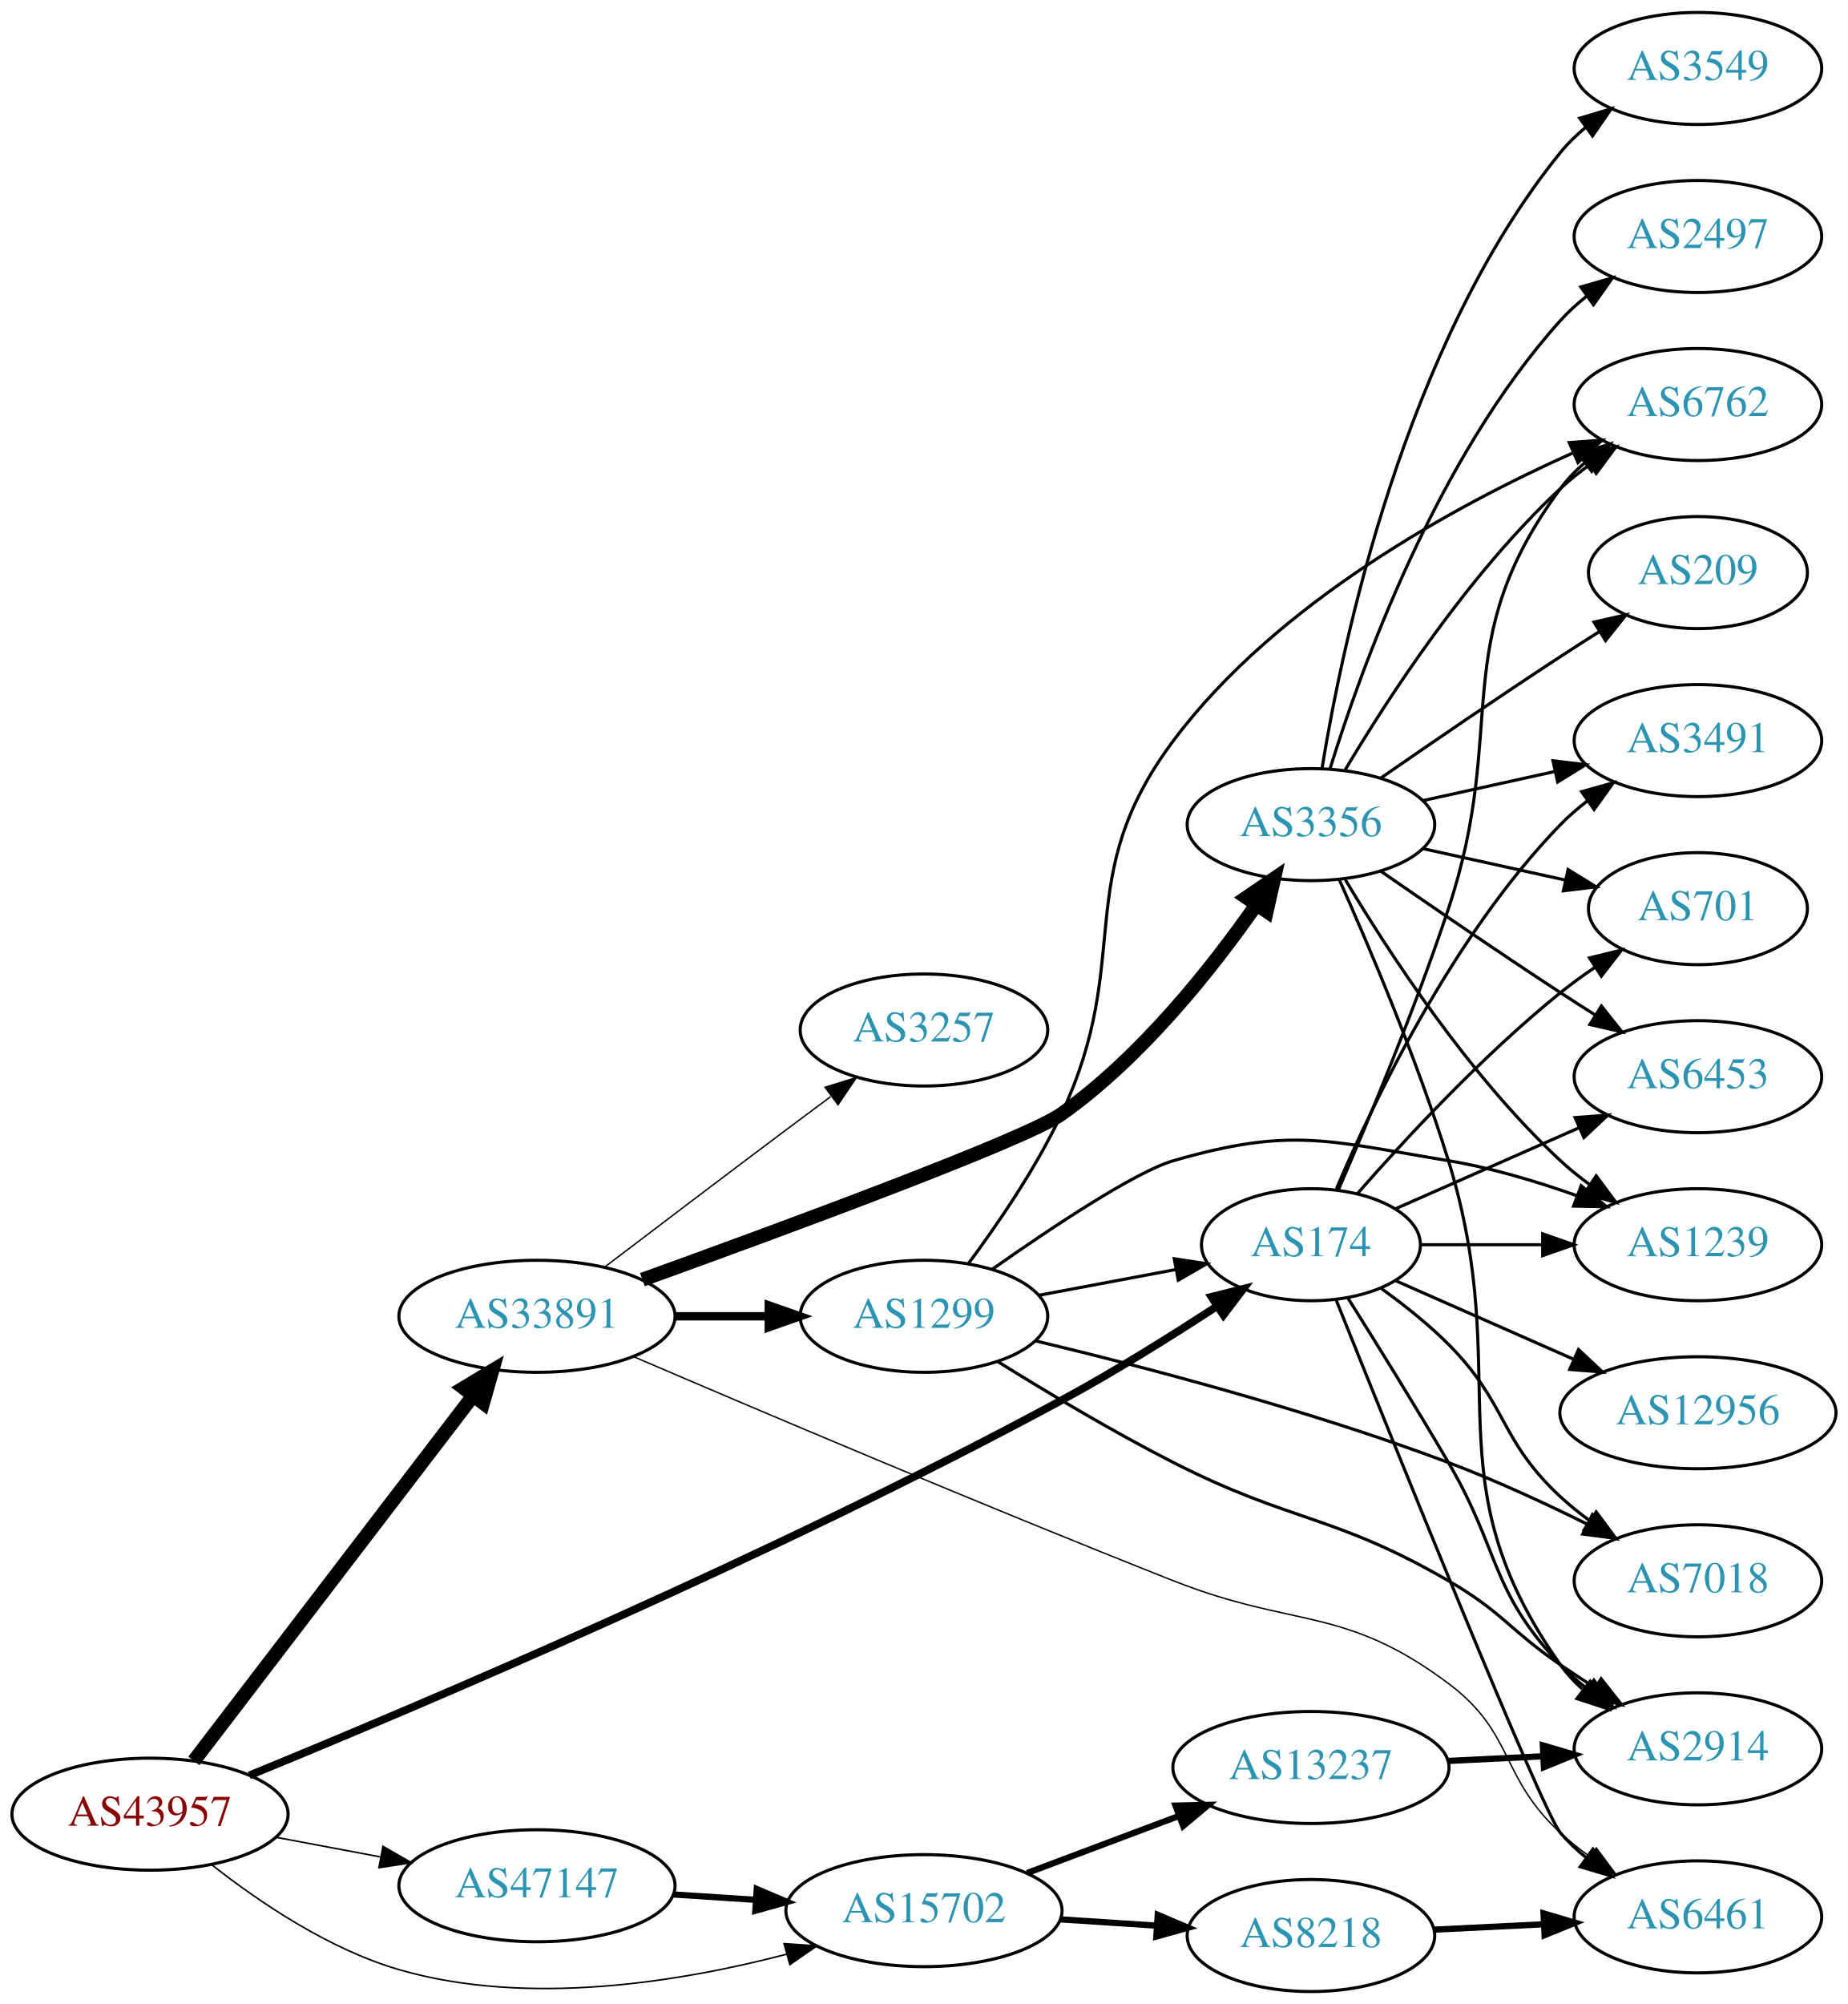
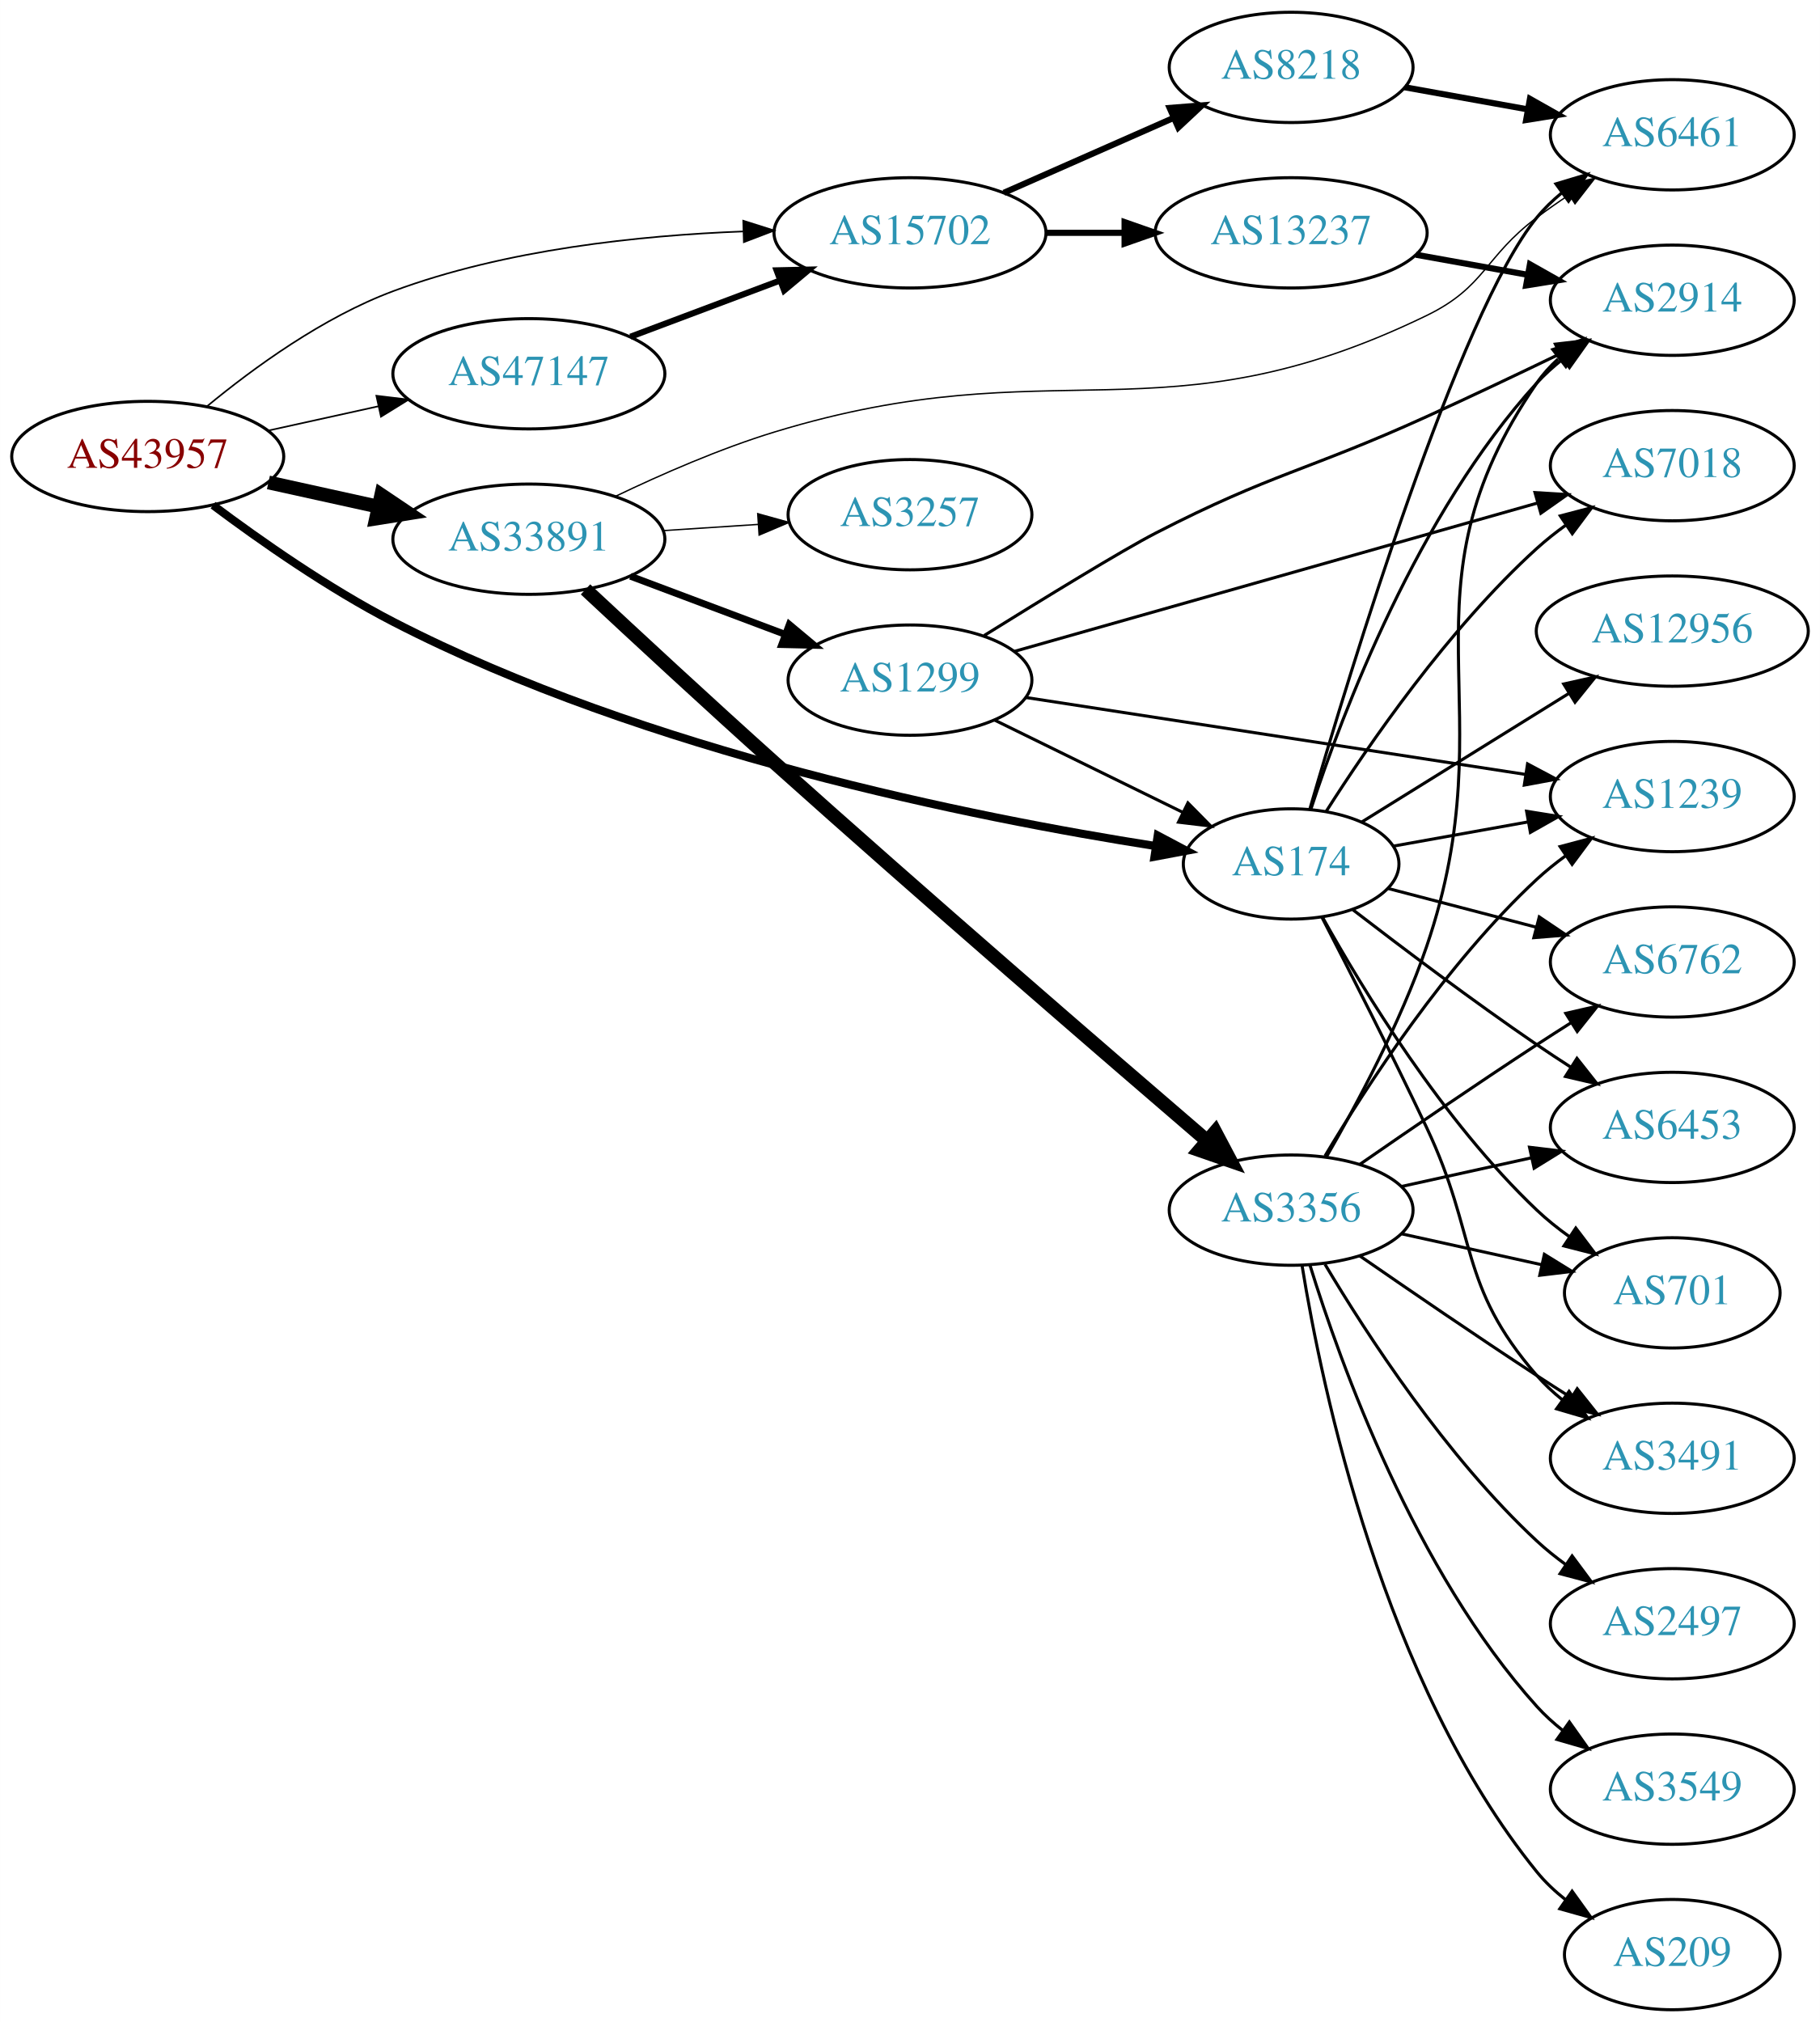
- <svg xmlns="http://www.w3.org/2000/svg" xmlns:xlink="http://www.w3.org/1999/xlink" width="594pt" height="644pt" viewBox="0.00 0.00 593.96 644.00">
-   <g id="graph0" class="graph" transform="scale(1 1) rotate(0) translate(4 640)">
-     <polygon fill="white" stroke="none" points="-4,4 -4,-640 589.961,-640 589.961,4 -4,4" />
+ <svg xmlns="http://www.w3.org/2000/svg" xmlns:xlink="http://www.w3.org/1999/xlink" width="594pt" height="660pt" viewBox="0.00 0.00 593.96 660.00">
+   <g id="graph0" class="graph" transform="scale(1 1) rotate(0) translate(4 656)">
+     <polygon fill="white" stroke="none" points="-4,4 -4,-656 589.961,-656 589.961,4 -4,4" />
    <g id="node1" class="node">
      <g id="a_node1">
        <a xlink:href="/asn/43957" xlink:title="AS43957 ~ WNT Telecommunication GmbH [AT]">
-           <ellipse fill="#ffffff" stroke="black" cx="44.196" cy="-57" rx="44.393" ry="18" />
-           <text text-anchor="middle" x="44.196" y="-53.3" font-family="Times,serif" font-size="14.00" fill="#880000">AS43957</text>
+           <ellipse fill="#ffffff" stroke="black" cx="44.196" cy="-507" rx="44.393" ry="18" />
+           <text text-anchor="middle" x="44.196" y="-503.3" font-family="Times,serif" font-size="14.00" fill="#880000">AS43957</text>
        </a>
      </g>
    </g>
    <g id="node2" class="node">
      <g id="a_node2">
        <a xlink:href="/asn/174" xlink:title="AS174 ~ Cogent Communications [US]">
-           <ellipse fill="#ffffff" stroke="black" cx="417.373" cy="-240" rx="35.194" ry="18" />
-           <text text-anchor="middle" x="417.373" y="-236.3" font-family="Times,serif" font-size="14.00" fill="#2c94b3">AS174</text>
+           <ellipse fill="#ffffff" stroke="black" cx="417.373" cy="-374" rx="35.194" ry="18" />
+           <text text-anchor="middle" x="417.373" y="-370.3" font-family="Times,serif" font-size="14.00" fill="#2c94b3">AS174</text>
        </a>
      </g>
    </g>
    <g id="edge1" class="edge">
-       <path fill="none" stroke="black" stroke-width="2.5" d="M76.121,-69.455C130.154,-91.573 244.795,-140.096 337.176,-190 354.118,-199.152 372.333,-210.536 387.017,-220.129" />
-       <polygon fill="black" stroke="black" stroke-width="2.5" points="385.387,-223.247 395.661,-225.834 389.243,-217.404 385.387,-223.247" />
+       <path fill="none" stroke="black" stroke-width="2.647" d="M65.504,-491.102C81.011,-479.482 103.244,-463.911 124.392,-453 206.719,-410.524 314.231,-389.075 373.125,-379.843" />
+       <polygon fill="black" stroke="black" stroke-width="2.647" points="373.833,-383.276 383.192,-378.311 372.779,-376.356 373.833,-383.276" />
    </g>
    <g id="node3" class="node">
      <g id="a_node3">
        <a xlink:href="/asn/15702" xlink:title="AS15702 ~ Onstage Online GmbH [AT]">
-           <ellipse fill="#ffffff" stroke="black" cx="292.98" cy="-26" rx="44.393" ry="18" />
-           <text text-anchor="middle" x="292.98" y="-22.3" font-family="Times,serif" font-size="14.00" fill="#2c94b3">AS15702</text>
+           <ellipse fill="#ffffff" stroke="black" cx="292.98" cy="-580" rx="44.393" ry="18" />
+           <text text-anchor="middle" x="292.98" y="-576.3" font-family="Times,serif" font-size="14.00" fill="#2c94b3">AS15702</text>
        </a>
      </g>
    </g>
    <g id="edge2" class="edge">
-       <path fill="none" stroke="black" stroke-width="0.5" d="M64.178,-40.646C79.344,-28.722 101.743,-13.551 124.392,-7 165.61,4.923 214.551,-3.029 248.869,-12.009" />
-       <polygon fill="black" stroke="black" stroke-width="0.5" points="248.012,-15.404 258.582,-14.681 249.869,-8.654 248.012,-15.404" />
+       <path fill="none" stroke="black" stroke-width="0.529" d="M63.57,-523.4C78.751,-535.941 101.46,-552.482 124.392,-561 160.959,-574.583 204.852,-579.175 238.543,-580.454" />
+       <polygon fill="black" stroke="black" stroke-width="0.529" points="238.553,-583.956 248.652,-580.752 238.759,-576.959 238.553,-583.956" />
    </g>
    <g id="node4" class="node">
      <g id="a_node4">
        <a xlink:href="/asn/33891" xlink:title="AS33891 ~ CORE-BACKBONE GMBH GLOBAL NETWORK [DE]">
-           <ellipse fill="#ffffff" stroke="black" cx="168.588" cy="-217" rx="44.393" ry="18" />
-           <text text-anchor="middle" x="168.588" y="-213.3" font-family="Times,serif" font-size="14.00" fill="#2c94b3">AS33891</text>
+           <ellipse fill="#ffffff" stroke="black" cx="168.588" cy="-480" rx="44.393" ry="18" />
+           <text text-anchor="middle" x="168.588" y="-476.3" font-family="Times,serif" font-size="14.00" fill="#2c94b3">AS33891</text>
        </a>
      </g>
    </g>
    <g id="edge3" class="edge">
-       <path fill="none" stroke="black" stroke-width="4.5" d="M58.294,-74.123C79.806,-102.244 122.737,-158.367 147.916,-191.283" />
-       <polygon fill="black" stroke="black" stroke-width="4.5" points="145.01,-193.965 154.213,-199.515 151.265,-189.18 145.01,-193.965" />
+       <path fill="none" stroke="black" stroke-width="4.5" d="M83.586,-498.531C94.978,-496.018 107.6,-493.233 119.525,-490.603" />
+       <polygon fill="black" stroke="black" stroke-width="4.5" points="120.418,-494.438 129.335,-488.439 118.721,-486.748 120.418,-494.438" />
    </g>
    <g id="node5" class="node">
      <g id="a_node5">
        <a xlink:href="/asn/47147" xlink:title="AS47147 ~ ANEXIA Internetdienstleistungs GmbH [AT]">
-           <ellipse fill="#ffffff" stroke="black" cx="168.588" cy="-34" rx="44.393" ry="18" />
-           <text text-anchor="middle" x="168.588" y="-30.3" font-family="Times,serif" font-size="14.00" fill="#2c94b3">AS47147</text>
+           <ellipse fill="#ffffff" stroke="black" cx="168.588" cy="-534" rx="44.393" ry="18" />
+           <text text-anchor="middle" x="168.588" y="-530.3" font-family="Times,serif" font-size="14.00" fill="#2c94b3">AS47147</text>
        </a>
      </g>
    </g>
    <g id="edge4" class="edge">
-       <path fill="none" stroke="black" stroke-width="0.5" d="M84.595,-49.596C95.296,-47.585 107.019,-45.382 118.196,-43.282" />
-       <polygon fill="black" stroke="black" stroke-width="0.5" points="119.081,-46.677 128.263,-41.39 117.788,-39.797 119.081,-46.677" />
+       <path fill="none" stroke="black" stroke-width="0.529" d="M83.586,-515.469C94.978,-517.982 107.6,-520.767 119.525,-523.397" />
+       <polygon fill="black" stroke="black" stroke-width="0.529" points="118.815,-526.825 129.335,-525.561 120.323,-519.989 118.815,-526.825" />
    </g>
    <g id="node6" class="node">
      <g id="a_node6">
-         <a xlink:href="/asn/6762" xlink:title="AS6762 ~ TELECOM ITALIA SPARKLE S.p.A. [IT]">
-           <ellipse fill="#ffffff" stroke="black" cx="541.765" cy="-510" rx="39.794" ry="18" />
-           <text text-anchor="middle" x="541.765" y="-506.3" font-family="Times,serif" font-size="14.00" fill="#2c94b3">AS6762</text>
+         <a xlink:href="/asn/7018" xlink:title="AS7018 ~ AT&amp;T Services, Inc. [US]">
+           <ellipse fill="#ffffff" stroke="black" cx="541.765" cy="-504" rx="39.794" ry="18" />
+           <text text-anchor="middle" x="541.765" y="-500.3" font-family="Times,serif" font-size="14.00" fill="#2c94b3">AS7018</text>
        </a>
      </g>
    </g>
    <g id="edge5" class="edge">
-       <path fill="none" stroke="black" d="M426.223,-257.72C435.435,-278.918 450.816,-315.61 461.569,-348 481.134,-406.934 460.665,-433.059 497.569,-483 499.802,-486.023 502.485,-488.786 505.406,-491.293" />
-       <polygon fill="black" stroke="black" points="503.432,-494.186 513.549,-497.331 507.601,-488.563 503.432,-494.186" />
+       <path fill="none" stroke="black" d="M428.836,-391.19C442.664,-412.956 468.672,-450.774 497.569,-477 500.505,-479.665 503.739,-482.225 507.075,-484.635" />
+       <polygon fill="black" stroke="black" points="505.219,-487.605 515.468,-490.29 509.13,-481.8 505.219,-487.605" />
    </g>
    <g id="node7" class="node">
      <g id="a_node7">
-         <a xlink:href="/asn/7018" xlink:title="AS7018 ~ AT&amp;T Services, Inc. [US]">
-           <ellipse fill="#ffffff" stroke="black" cx="541.765" cy="-132" rx="39.794" ry="18" />
-           <text text-anchor="middle" x="541.765" y="-128.3" font-family="Times,serif" font-size="14.00" fill="#2c94b3">AS7018</text>
+         <a xlink:href="/asn/6762" xlink:title="AS6762 ~ TELECOM ITALIA SPARKLE S.p.A. [IT]">
+           <ellipse fill="#ffffff" stroke="black" cx="541.765" cy="-342" rx="39.794" ry="18" />
+           <text text-anchor="middle" x="541.765" y="-338.3" font-family="Times,serif" font-size="14.00" fill="#2c94b3">AS6762</text>
        </a>
      </g>
    </g>
    <g id="edge6" class="edge">
-       <path fill="none" stroke="black" d="M440.049,-225.883C447.271,-220.688 455.114,-214.48 461.569,-208 480.639,-188.854 477.757,-177.379 497.569,-159 500.476,-156.303 503.69,-153.722 507.015,-151.3" />
-       <polygon fill="black" stroke="black" points="509.074,-154.132 515.393,-145.629 505.15,-148.335 509.074,-154.132" />
+       <path fill="none" stroke="black" d="M448.942,-366.008C463.6,-362.175 481.418,-357.517 497.443,-353.327" />
+       <polygon fill="black" stroke="black" points="498.355,-356.706 507.145,-350.79 496.585,-349.934 498.355,-356.706" />
    </g>
    <g id="node8" class="node">
      <g id="a_node8">
-         <a xlink:href="/asn/2914" xlink:title="AS2914 ~ NTT America, Inc. [US]">
-           <ellipse fill="#ffffff" stroke="black" cx="541.765" cy="-78" rx="39.794" ry="18" />
-           <text text-anchor="middle" x="541.765" y="-74.3" font-family="Times,serif" font-size="14.00" fill="#2c94b3">AS2914</text>
+         <a xlink:href="/asn/12956" xlink:title="AS12956 ~ TELXIUS [ES]">
+           <ellipse fill="#ffffff" stroke="black" cx="541.765" cy="-450" rx="44.393" ry="18" />
+           <text text-anchor="middle" x="541.765" y="-446.3" font-family="Times,serif" font-size="14.00" fill="#2c94b3">AS12956</text>
        </a>
      </g>
    </g>
    <g id="edge7" class="edge">
-       <path fill="none" stroke="black" d="M429.251,-222.877C438.126,-208.788 450.896,-188.242 461.569,-170 478.244,-141.496 474.842,-128.96 497.569,-105 500.155,-102.273 503.074,-99.707 506.142,-97.324" />
-       <polygon fill="black" stroke="black" points="508.321,-100.071 514.491,-91.459 504.297,-94.344 508.321,-100.071" />
+       <path fill="none" stroke="black" d="M440.537,-387.763C459.343,-399.441 486.589,-416.36 507.929,-429.61" />
+       <polygon fill="black" stroke="black" points="506.329,-432.737 516.671,-435.039 510.022,-426.79 506.329,-432.737" />
    </g>
    <g id="node9" class="node">
      <g id="a_node9">
        <a xlink:href="/asn/6453" xlink:title="AS6453 ~ TATA COMMUNICATIONS (AMERICA) INC [US]">
-           <ellipse fill="#ffffff" stroke="black" cx="541.765" cy="-294" rx="39.794" ry="18" />
-           <text text-anchor="middle" x="541.765" y="-290.3" font-family="Times,serif" font-size="14.00" fill="#2c94b3">AS6453</text>
+           <ellipse fill="#ffffff" stroke="black" cx="541.765" cy="-288" rx="39.794" ry="18" />
+           <text text-anchor="middle" x="541.765" y="-284.3" font-family="Times,serif" font-size="14.00" fill="#2c94b3">AS6453</text>
        </a>
      </g>
    </g>
    <g id="edge8" class="edge">
-       <path fill="none" stroke="black" d="M444.629,-251.584C461.814,-259.167 484.528,-269.188 503.562,-277.586" />
-       <polygon fill="black" stroke="black" points="502.288,-280.849 512.85,-281.684 505.113,-274.445 502.288,-280.849" />
+       <path fill="none" stroke="black" d="M437.579,-359.002C453.422,-346.799 476.618,-329.317 497.569,-315 501.101,-312.586 504.841,-310.121 508.583,-307.709" />
+       <polygon fill="black" stroke="black" points="510.654,-310.54 517.225,-302.229 506.906,-304.628 510.654,-310.54" />
    </g>
    <g id="node10" class="node">
      <g id="a_node10">
-         <a xlink:href="/asn/3491" xlink:title="AS3491 ~ PCCW Global, Inc. [US]">
-           <ellipse fill="#ffffff" stroke="black" cx="541.765" cy="-402" rx="39.794" ry="18" />
-           <text text-anchor="middle" x="541.765" y="-398.3" font-family="Times,serif" font-size="14.00" fill="#2c94b3">AS3491</text>
+         <a xlink:href="/asn/1239" xlink:title="AS1239 ~ Sprint [US]">
+           <ellipse fill="#ffffff" stroke="black" cx="541.765" cy="-396" rx="39.794" ry="18" />
+           <text text-anchor="middle" x="541.765" y="-392.3" font-family="Times,serif" font-size="14.00" fill="#2c94b3">AS1239</text>
        </a>
      </g>
    </g>
    <g id="edge9" class="edge">
-       <path fill="none" stroke="black" d="M425.563,-257.975C437.33,-285.682 462.904,-339.348 497.569,-375 500.189,-377.695 503.129,-380.239 506.212,-382.608" />
-       <polygon fill="black" stroke="black" points="504.379,-385.597 514.581,-388.455 508.388,-379.859 504.379,-385.597" />
+       <path fill="none" stroke="black" d="M450.85,-379.838C464.315,-382.258 480.178,-385.109 494.802,-387.738" />
+       <polygon fill="black" stroke="black" points="494.222,-391.19 504.683,-389.514 495.46,-384.3 494.222,-391.19" />
    </g>
    <g id="node11" class="node">
      <g id="a_node11">
-         <a xlink:href="/asn/701" xlink:title="AS701 ~ UUNET [US]">
-           <ellipse fill="#ffffff" stroke="black" cx="541.765" cy="-348" rx="35.194" ry="18" />
-           <text text-anchor="middle" x="541.765" y="-344.3" font-family="Times,serif" font-size="14.00" fill="#2c94b3">AS701</text>
+         <a xlink:href="/asn/3491" xlink:title="AS3491 ~ PCCW Global, Inc. [US]">
+           <ellipse fill="#ffffff" stroke="black" cx="541.765" cy="-180" rx="39.794" ry="18" />
+           <text text-anchor="middle" x="541.765" y="-176.3" font-family="Times,serif" font-size="14.00" fill="#2c94b3">AS3491</text>
        </a>
      </g>
    </g>
    <g id="edge10" class="edge">
-       <path fill="none" stroke="black" d="M432.246,-256.345C447.316,-273.559 472.594,-300.901 497.569,-321 501.074,-323.821 504.892,-326.587 508.76,-329.208" />
-       <polygon fill="black" stroke="black" points="506.91,-332.18 517.205,-334.682 510.717,-326.306 506.91,-332.18" />
+       <path fill="none" stroke="black" d="M427.385,-356.659C436.297,-339.374 450.209,-312.015 461.569,-288 478.415,-252.388 471.735,-236.742 497.569,-207 500.033,-204.162 502.87,-201.523 505.888,-199.094" />
+       <polygon fill="black" stroke="black" points="508.075,-201.833 514.166,-193.164 503.998,-196.142 508.075,-201.833" />
    </g>
    <g id="node12" class="node">
      <g id="a_node12">
-         <a xlink:href="/asn/1239" xlink:title="AS1239 ~ Sprint [US]">
-           <ellipse fill="#ffffff" stroke="black" cx="541.765" cy="-240" rx="39.794" ry="18" />
-           <text text-anchor="middle" x="541.765" y="-236.3" font-family="Times,serif" font-size="14.00" fill="#2c94b3">AS1239</text>
+         <a xlink:href="/asn/701" xlink:title="AS701 ~ UUNET [US]">
+           <ellipse fill="#ffffff" stroke="black" cx="541.765" cy="-234" rx="35.194" ry="18" />
+           <text text-anchor="middle" x="541.765" y="-230.3" font-family="Times,serif" font-size="14.00" fill="#2c94b3">AS701</text>
        </a>
      </g>
    </g>
    <g id="edge11" class="edge">
-       <path fill="none" stroke="black" d="M452.791,-240C464.842,-240 478.618,-240 491.636,-240" />
-       <polygon fill="black" stroke="black" points="491.866,-243.5 501.866,-240 491.866,-236.5 491.866,-243.5" />
+       <path fill="none" stroke="black" d="M427.555,-356.696C440.723,-333.031 466.806,-290.184 497.569,-261 500.833,-257.903 504.505,-254.971 508.296,-252.26" />
+       <polygon fill="black" stroke="black" points="510.272,-255.149 516.667,-246.702 506.4,-249.318 510.272,-255.149" />
    </g>
    <g id="node13" class="node">
      <g id="a_node13">
-         <a xlink:href="/asn/12956" xlink:title="AS12956 ~ TELXIUS [ES]">
-           <ellipse fill="#ffffff" stroke="black" cx="541.765" cy="-186" rx="44.393" ry="18" />
-           <text text-anchor="middle" x="541.765" y="-182.3" font-family="Times,serif" font-size="14.00" fill="#2c94b3">AS12956</text>
+         <a xlink:href="/asn/2914" xlink:title="AS2914 ~ NTT America, Inc. [US]">
+           <ellipse fill="#ffffff" stroke="black" cx="541.765" cy="-558" rx="39.794" ry="18" />
+           <text text-anchor="middle" x="541.765" y="-554.3" font-family="Times,serif" font-size="14.00" fill="#2c94b3">AS2914</text>
        </a>
      </g>
    </g>
    <g id="edge12" class="edge">
-       <path fill="none" stroke="black" d="M444.629,-228.416C461.333,-221.046 483.261,-211.371 501.956,-203.123" />
-       <polygon fill="black" stroke="black" points="503.378,-206.321 511.114,-199.082 500.552,-199.917 503.378,-206.321" />
+       <path fill="none" stroke="black" d="M423.815,-391.875C434.045,-423.116 458.677,-488.379 497.569,-531 500.102,-533.776 502.985,-536.375 506.031,-538.779" />
+       <polygon fill="black" stroke="black" points="504.167,-541.747 514.349,-544.673 508.214,-536.035 504.167,-541.747" />
    </g>
    <g id="node14" class="node">
      <g id="a_node14">
        <a xlink:href="/asn/6461" xlink:title="AS6461 ~ Zayo Bandwidth [US]">
-           <ellipse fill="#ffffff" stroke="black" cx="541.765" cy="-24" rx="39.794" ry="18" />
-           <text text-anchor="middle" x="541.765" y="-20.3" font-family="Times,serif" font-size="14.00" fill="#2c94b3">AS6461</text>
+           <ellipse fill="#ffffff" stroke="black" cx="541.765" cy="-612" rx="39.794" ry="18" />
+           <text text-anchor="middle" x="541.765" y="-608.3" font-family="Times,serif" font-size="14.00" fill="#2c94b3">AS6461</text>
        </a>
      </g>
    </g>
    <g id="edge13" class="edge">
-       <path fill="none" stroke="black" d="M425.443,-222.319C443.738,-176.682 491.621,-57.997 497.569,-51 500.003,-48.136 502.819,-45.479 505.824,-43.039" />
-       <polygon fill="black" stroke="black" points="508.013,-45.776 514.084,-37.094 503.923,-40.095 508.013,-45.776" />
+       <path fill="none" stroke="black" d="M423.431,-391.76C436.493,-436.758 472.114,-553.881 497.569,-585 499.948,-587.909 502.729,-590.597 505.71,-593.056" />
+       <polygon fill="black" stroke="black" points="503.79,-595.987 513.939,-599.027 507.901,-590.321 503.79,-595.987" />
    </g>
    <g id="node15" class="node">
      <g id="a_node15">
-         <a xlink:href="/asn/8218" xlink:title="AS8218 ~ legacy Neotelecoms [FR]">
-           <ellipse fill="#ffffff" stroke="black" cx="417.373" cy="-18" rx="39.794" ry="18" />
-           <text text-anchor="middle" x="417.373" y="-14.3" font-family="Times,serif" font-size="14.00" fill="#2c94b3">AS8218</text>
+         <a xlink:href="/asn/13237" xlink:title="AS13237 ~ European Backbone of AS13237 [DE]">
+           <ellipse fill="#ffffff" stroke="black" cx="417.373" cy="-580" rx="44.393" ry="18" />
+           <text text-anchor="middle" x="417.373" y="-576.3" font-family="Times,serif" font-size="14.00" fill="#2c94b3">AS13237</text>
        </a>
      </g>
    </g>
    <g id="edge14" class="edge">
-       <path fill="none" stroke="black" stroke-width="2" d="M336.787,-23.202C346.817,-22.546 357.574,-21.843 367.834,-21.173" />
-       <polygon fill="black" stroke="black" stroke-width="2" points="368.133,-24.661 377.883,-20.516 367.676,-17.676 368.133,-24.661" />
+       <path fill="none" stroke="black" stroke-width="2" d="M337.476,-580C345.682,-580 354.353,-580 362.826,-580" />
+       <polygon fill="black" stroke="black" stroke-width="2" points="363.017,-583.5 373.017,-580 363.017,-576.5 363.017,-583.5" />
    </g>
    <g id="node16" class="node">
      <g id="a_node16">
-         <a xlink:href="/asn/13237" xlink:title="AS13237 ~ European Backbone of AS13237 [DE]">
-           <ellipse fill="#ffffff" stroke="black" cx="417.373" cy="-72" rx="44.393" ry="18" />
-           <text text-anchor="middle" x="417.373" y="-68.3" font-family="Times,serif" font-size="14.00" fill="#2c94b3">AS13237</text>
+         <a xlink:href="/asn/8218" xlink:title="AS8218 ~ legacy Neotelecoms [FR]">
+           <ellipse fill="#ffffff" stroke="black" cx="417.373" cy="-634" rx="39.794" ry="18" />
+           <text text-anchor="middle" x="417.373" y="-630.3" font-family="Times,serif" font-size="14.00" fill="#2c94b3">AS8218</text>
        </a>
      </g>
    </g>
    <g id="edge15" class="edge">
-       <path fill="none" stroke="black" stroke-width="2" d="M326.137,-38.086C341.035,-43.685 358.922,-50.408 374.827,-56.386" />
-       <polygon fill="black" stroke="black" stroke-width="2" points="373.838,-59.753 384.43,-59.995 376.301,-53.2 373.838,-59.753" />
+       <path fill="none" stroke="black" stroke-width="2" d="M323.608,-593.072C340.203,-600.393 361.062,-609.597 378.795,-617.421" />
+       <polygon fill="black" stroke="black" stroke-width="2" points="377.717,-620.77 388.279,-621.605 380.543,-614.366 377.717,-620.77" />
    </g>
    <g id="edge21" class="edge">
-       <path fill="none" stroke="black" stroke-width="0.45" d="M199.453,-204.111C239.005,-187.137 311.019,-156.568 373.176,-132 412.175,-116.586 427.991,-124.12 461.569,-99 482.921,-83.026 477.93,-69.039 497.569,-51 500.489,-48.317 503.712,-45.746 507.042,-43.329" />
-       <polygon fill="black" stroke="black" stroke-width="0.45" points="509.1,-46.163 515.427,-37.665 505.181,-40.362 509.1,-46.163" />
+       <path fill="none" stroke="black" stroke-width="0.45" d="M196.823,-493.977C211.819,-501.173 230.957,-509.555 248.784,-515 340.661,-543.062 375.136,-511.069 461.569,-553 480.829,-562.344 480.432,-572.17 497.569,-585 500.914,-587.504 504.496,-590.004 508.113,-592.415" />
+       <polygon fill="black" stroke="black" stroke-width="0.45" points="506.222,-595.361 516.522,-597.843 510.018,-589.479 506.222,-595.361" />
    </g>
    <g id="node17" class="node">
      <g id="a_node17">
-         <a xlink:href="/asn/1299" xlink:title="AS1299 ~ Telia Carrier [EU]">
-           <ellipse fill="#ffffff" stroke="black" cx="292.98" cy="-217" rx="39.794" ry="18" />
-           <text text-anchor="middle" x="292.98" y="-213.3" font-family="Times,serif" font-size="14.00" fill="#2c94b3">AS1299</text>
+         <a xlink:href="/asn/3356" xlink:title="AS3356 ~ Level 3 Parent, LLC [US]">
+           <ellipse fill="#ffffff" stroke="black" cx="417.373" cy="-261" rx="39.794" ry="18" />
+           <text text-anchor="middle" x="417.373" y="-257.3" font-family="Times,serif" font-size="14.00" fill="#2c94b3">AS3356</text>
        </a>
      </g>
    </g>
    <g id="edge18" class="edge">
-       <path fill="none" stroke="black" stroke-width="2.7" d="M213.084,-217C222.773,-217 233.11,-217 243.002,-217" />
-       <polygon fill="black" stroke="black" stroke-width="2.7" points="243.105,-220.5 253.105,-217 243.105,-213.5 243.105,-220.5" />
+       <path fill="none" stroke="black" stroke-width="4.5" d="M187.074,-463.621C203.036,-448.732 227.339,-426.219 248.784,-407 298.059,-362.842 356.511,-312.338 389.74,-283.799" />
+       <polygon fill="black" stroke="black" stroke-width="4.5" points="392.599,-286.535 397.623,-277.034 387.47,-280.558 392.599,-286.535" />
    </g>
    <g id="node18" class="node">
      <g id="a_node18">
        <a xlink:href="/asn/3257" xlink:title="AS3257 ~ GTT [DE]">
-           <ellipse fill="#ffffff" stroke="black" cx="292.98" cy="-309" rx="39.794" ry="18" />
-           <text text-anchor="middle" x="292.98" y="-305.3" font-family="Times,serif" font-size="14.00" fill="#2c94b3">AS3257</text>
+           <ellipse fill="#ffffff" stroke="black" cx="292.98" cy="-488" rx="39.794" ry="18" />
+           <text text-anchor="middle" x="292.98" y="-484.3" font-family="Times,serif" font-size="14.00" fill="#2c94b3">AS3257</text>
        </a>
      </g>
    </g>
    <g id="edge19" class="edge">
-       <path fill="none" stroke="black" stroke-width="0.45" d="M190.385,-232.852C206.332,-244.984 228.905,-262.107 248.784,-277 253.359,-280.427 258.218,-284.047 262.962,-287.57" />
-       <polygon fill="black" stroke="black" stroke-width="0.45" points="261.175,-290.602 271.293,-293.745 265.344,-284.978 261.175,-290.602" />
+       <path fill="none" stroke="black" stroke-width="0.45" d="M212.395,-482.798C222.425,-483.454 233.182,-484.157 243.442,-484.827" />
+       <polygon fill="black" stroke="black" stroke-width="0.45" points="243.284,-488.324 253.491,-485.484 243.741,-481.339 243.284,-488.324" />
    </g>
    <g id="node19" class="node">
      <g id="a_node19">
-         <a xlink:href="/asn/3356" xlink:title="AS3356 ~ Level 3 Parent, LLC [US]">
-           <ellipse fill="#ffffff" stroke="black" cx="417.373" cy="-375" rx="39.794" ry="18" />
-           <text text-anchor="middle" x="417.373" y="-371.3" font-family="Times,serif" font-size="14.00" fill="#2c94b3">AS3356</text>
+         <a xlink:href="/asn/1299" xlink:title="AS1299 ~ Telia Carrier [EU]">
+           <ellipse fill="#ffffff" stroke="black" cx="292.98" cy="-434" rx="39.794" ry="18" />
+           <text text-anchor="middle" x="292.98" y="-430.3" font-family="Times,serif" font-size="14.00" fill="#2c94b3">AS1299</text>
        </a>
      </g>
    </g>
    <g id="edge20" class="edge">
-       <path fill="none" stroke="black" stroke-width="4.5" d="M202.482,-228.771C247.96,-245.196 325.76,-273.889 337.176,-282 362.893,-300.27 385.462,-328.707 399.86,-349.328" />
-       <polygon fill="black" stroke="black" stroke-width="4.5" points="396.632,-351.584 405.515,-357.634 403.142,-347.152 396.632,-351.584" />
-     </g>
-     <g id="edge36" class="edge">
-       <path fill="none" stroke="black" stroke-width="2" d="M212.395,-31.202C220.917,-30.645 229.964,-30.054 238.784,-29.477" />
-       <polygon fill="black" stroke="black" stroke-width="2" points="239.24,-32.955 248.991,-28.81 238.784,-25.97 239.24,-32.955" />
+       <path fill="none" stroke="black" stroke-width="2.25" d="M201.745,-467.914C217.112,-462.139 235.659,-455.168 251.932,-449.052" />
+       <polygon fill="black" stroke="black" stroke-width="2.25" points="253.592,-452.167 261.721,-445.373 251.129,-445.615 253.592,-452.167" />
+     </g>
+     <g id="edge35" class="edge">
+       <path fill="none" stroke="black" stroke-width="2" d="M201.745,-546.086C216.643,-551.685 234.53,-558.408 250.435,-564.386" />
+       <polygon fill="black" stroke="black" stroke-width="2" points="249.446,-567.753 260.038,-567.995 251.909,-561.2 249.446,-567.753" />
    </g>
    <g id="edge16" class="edge">
-       <path fill="none" stroke="black" stroke-width="2" d="M457.098,-19.898C468.256,-20.445 480.572,-21.049 492.244,-21.621" />
-       <polygon fill="black" stroke="black" stroke-width="2" points="492.132,-25.12 502.291,-22.114 492.474,-18.128 492.132,-25.12" />
+       <path fill="none" stroke="black" stroke-width="2" d="M458.11,-572.857C469.78,-570.76 482.641,-568.448 494.672,-566.285" />
+       <polygon fill="black" stroke="black" stroke-width="2" points="495.315,-569.726 504.539,-564.512 494.077,-562.836 495.315,-569.726" />
    </g>
    <g id="edge17" class="edge">
-       <path fill="none" stroke="black" stroke-width="2" d="M461.523,-74.115C471.331,-74.596 481.817,-75.11 491.845,-75.602" />
-       <polygon fill="black" stroke="black" stroke-width="2" points="491.922,-79.11 502.081,-76.104 492.264,-72.118 491.922,-79.11" />
-     </g>
-     <g id="edge33" class="edge">
-       <path fill="none" stroke="black" d="M330.04,-223.776C343.771,-226.357 359.546,-229.321 373.824,-232.004" />
-       <polygon fill="black" stroke="black" points="373.431,-235.492 383.905,-233.899 374.724,-228.612 373.431,-235.492" />
-     </g>
-     <g id="edge34" class="edge">
-       <path fill="none" stroke="black" d="M307.184,-233.828C316.603,-246.49 328.999,-264.584 337.176,-282 360.843,-332.402 339.811,-357.422 373.176,-402 406.351,-446.322 463.491,-477.419 501.7,-494.515" />
-       <polygon fill="black" stroke="black" points="500.414,-497.773 510.98,-498.56 503.211,-491.356 500.414,-497.773" />
-     </g>
-     <g id="edge31" class="edge">
-       <path fill="none" stroke="black" d="M328.888,-209.09C363.187,-200.882 416.751,-186.89 461.569,-170 476.526,-164.363 492.511,-156.972 506.175,-150.208" />
-       <polygon fill="black" stroke="black" points="507.863,-153.277 515.222,-145.655 504.716,-147.024 507.863,-153.277" />
-     </g>
-     <g id="edge32" class="edge">
-       <path fill="none" stroke="black" d="M316.755,-202.415C332.347,-192.698 353.656,-179.936 373.176,-170 411.286,-150.603 424.561,-153.424 461.569,-132 478.878,-121.98 481.074,-116.311 497.569,-105 501.097,-102.581 504.834,-100.111 508.576,-97.698" />
-       <polygon fill="black" stroke="black" points="510.647,-100.528 517.216,-92.216 506.897,-94.618 510.647,-100.528" />
-     </g>
-     <g id="edge35" class="edge">
-       <path fill="none" stroke="black" d="M314.85,-232.058C333.906,-245.451 360.915,-263.453 373.176,-267 410.915,-277.916 422.812,-273.425 461.569,-267 475.387,-264.709 490.031,-260.314 502.918,-255.724" />
-       <polygon fill="black" stroke="black" points="504.232,-258.97 512.388,-252.208 501.795,-252.408 504.232,-258.97" />
+       <path fill="none" stroke="black" stroke-width="2" d="M454.432,-627.518C467.019,-625.256 481.322,-622.685 494.616,-620.295" />
+       <polygon fill="black" stroke="black" stroke-width="2" points="495.317,-623.725 504.54,-618.511 494.078,-616.836 495.317,-623.725" />
+     </g>
+     <g id="edge29" class="edge">
+       <path fill="none" stroke="black" d="M439.73,-275.901C455.581,-286.877 477.784,-302.079 497.569,-315 501.151,-317.339 504.921,-319.759 508.681,-322.144" />
+       <polygon fill="black" stroke="black" points="507.015,-325.231 517.342,-327.596 510.744,-319.307 507.015,-325.231" />
+     </g>
+     <g id="edge24" class="edge">
+       <path fill="none" stroke="black" d="M453.445,-268.737C466.632,-271.646 481.812,-274.995 495.778,-278.076" />
+       <polygon fill="black" stroke="black" points="495.168,-281.525 505.687,-280.262 496.676,-274.69 495.168,-281.525" />
    </g>
    <g id="edge27" class="edge">
-       <path fill="none" stroke="black" d="M428.418,-392.671C441.989,-415.472 467.922,-455.472 497.569,-483 500.475,-485.699 503.688,-488.28 507.012,-490.703" />
-       <polygon fill="black" stroke="black" points="505.147,-493.667 515.39,-496.375 509.072,-487.87 505.147,-493.667" />
-     </g>
-     <g id="edge29" class="edge">
-       <path fill="none" stroke="black" d="M426.459,-357.356C435.898,-336.23 451.497,-299.608 461.569,-267 483.335,-196.529 454.989,-165.225 497.569,-105 499.56,-102.184 501.947,-99.599 504.563,-97.24" />
-       <polygon fill="black" stroke="black" points="507.115,-99.694 512.931,-90.838 502.862,-94.135 507.115,-99.694" />
+       <path fill="none" stroke="black" d="M428.418,-278.671C441.989,-301.472 467.922,-341.472 497.569,-369 500.475,-371.699 503.688,-374.28 507.012,-376.703" />
+       <polygon fill="black" stroke="black" points="505.147,-379.667 515.39,-382.375 509.072,-373.87 505.147,-379.667" />
+     </g>
+     <g id="edge30" class="edge">
+       <path fill="none" stroke="black" d="M439.73,-246.099C455.581,-235.123 477.784,-219.921 497.569,-207 501.151,-204.661 504.921,-202.241 508.681,-199.856" />
+       <polygon fill="black" stroke="black" points="510.744,-202.693 517.342,-194.404 507.015,-196.769 510.744,-202.693" />
    </g>
    <g id="edge28" class="edge">
-       <path fill="none" stroke="black" d="M439.73,-360.099C455.581,-349.123 477.784,-333.921 497.569,-321 501.151,-318.661 504.921,-316.241 508.681,-313.856" />
-       <polygon fill="black" stroke="black" points="510.744,-316.693 517.342,-308.404 507.015,-310.769 510.744,-316.693" />
-     </g>
-     <g id="edge25" class="edge">
-       <path fill="none" stroke="black" d="M453.445,-382.737C466.632,-385.646 481.812,-388.995 495.778,-392.076" />
-       <polygon fill="black" stroke="black" points="495.168,-395.525 505.687,-394.262 496.676,-388.69 495.168,-395.525" />
+       <path fill="none" stroke="black" d="M453.445,-253.263C467.679,-250.123 484.233,-246.471 499.078,-243.196" />
+       <polygon fill="black" stroke="black" points="500.021,-246.572 509.032,-241 498.513,-239.737 500.021,-246.572" />
    </g>
    <g id="edge26" class="edge">
-       <path fill="none" stroke="black" d="M453.445,-367.263C467.679,-364.123 484.233,-360.471 499.078,-357.196" />
-       <polygon fill="black" stroke="black" points="500.021,-360.572 509.032,-355 498.513,-353.737 500.021,-360.572" />
-     </g>
-     <g id="edge30" class="edge">
-       <path fill="none" stroke="black" d="M428.418,-357.329C441.989,-334.528 467.922,-294.528 497.569,-267 500.475,-264.301 503.688,-261.72 507.012,-259.297" />
-       <polygon fill="black" stroke="black" points="509.072,-262.13 515.39,-253.625 505.147,-256.333 509.072,-262.13" />
+       <path fill="none" stroke="black" d="M428.95,-278.5C438.76,-295.456 453.085,-322.178 461.569,-347 488.519,-425.85 450.334,-462.353 497.569,-531 499.524,-533.841 501.886,-536.444 504.485,-538.814" />
+       <polygon fill="black" stroke="black" points="502.767,-541.908 512.827,-545.234 507.037,-536.361 502.767,-541.908" />
    </g>
    <g id="node20" class="node">
      <g id="a_node20">
-         <a xlink:href="/asn/3549" xlink:title="AS3549 ~ Level 3 Parent, LLC [US]">
-           <ellipse fill="#ffffff" stroke="black" cx="541.765" cy="-618" rx="39.794" ry="18" />
-           <text text-anchor="middle" x="541.765" y="-614.3" font-family="Times,serif" font-size="14.00" fill="#2c94b3">AS3549</text>
+         <a xlink:href="/asn/2497" xlink:title="AS2497 ~ Internet Initiative Japan Inc. [JP]">
+           <ellipse fill="#ffffff" stroke="black" cx="541.765" cy="-126" rx="39.794" ry="18" />
+           <text text-anchor="middle" x="541.765" y="-122.3" font-family="Times,serif" font-size="14.00" fill="#2c94b3">AS2497</text>
        </a>
      </g>
    </g>
    <g id="edge22" class="edge">
-       <path fill="none" stroke="black" d="M420.953,-393.178C427.408,-432.997 447.48,-529.286 497.569,-591 499.937,-593.918 502.71,-596.612 505.687,-599.075" />
-       <polygon fill="black" stroke="black" points="503.763,-602.003 513.909,-605.052 507.879,-596.341 503.763,-602.003" />
+       <path fill="none" stroke="black" d="M428.418,-243.329C441.989,-220.528 467.922,-180.528 497.569,-153 500.475,-150.301 503.688,-147.72 507.012,-145.297" />
+       <polygon fill="black" stroke="black" points="509.072,-148.13 515.39,-139.625 505.147,-142.333 509.072,-148.13" />
    </g>
    <g id="node21" class="node">
      <g id="a_node21">
-         <a xlink:href="/asn/2497" xlink:title="AS2497 ~ Internet Initiative Japan Inc. [JP]">
-           <ellipse fill="#ffffff" stroke="black" cx="541.765" cy="-564" rx="39.794" ry="18" />
-           <text text-anchor="middle" x="541.765" y="-560.3" font-family="Times,serif" font-size="14.00" fill="#2c94b3">AS2497</text>
+         <a xlink:href="/asn/3549" xlink:title="AS3549 ~ Level 3 Parent, LLC [US]">
+           <ellipse fill="#ffffff" stroke="black" cx="541.765" cy="-72" rx="39.794" ry="18" />
+           <text text-anchor="middle" x="541.765" y="-68.3" font-family="Times,serif" font-size="14.00" fill="#2c94b3">AS3549</text>
        </a>
      </g>
    </g>
    <g id="edge23" class="edge">
-       <path fill="none" stroke="black" d="M423.51,-392.94C433.413,-424.979 457.751,-492.812 497.569,-537 500.085,-539.792 502.956,-542.401 505.995,-544.812" />
-       <polygon fill="black" stroke="black" points="504.124,-547.776 514.303,-550.715 508.179,-542.07 504.124,-547.776" />
+       <path fill="none" stroke="black" d="M423.51,-243.06C433.413,-211.021 457.751,-143.188 497.569,-99 500.085,-96.208 502.956,-93.599 505.995,-91.188" />
+       <polygon fill="black" stroke="black" points="508.179,-93.93 514.303,-85.285 504.124,-88.224 508.179,-93.93" />
    </g>
    <g id="node22" class="node">
      <g id="a_node22">
        <a xlink:href="/asn/209" xlink:title="AS209 ~ CenturyLink Communications, LLC [US]">
-           <ellipse fill="#ffffff" stroke="black" cx="541.765" cy="-456" rx="35.194" ry="18" />
-           <text text-anchor="middle" x="541.765" y="-452.3" font-family="Times,serif" font-size="14.00" fill="#2c94b3">AS209</text>
-         </a>
-       </g>
-     </g>
-     <g id="edge24" class="edge">
-       <path fill="none" stroke="black" d="M439.73,-389.901C455.581,-400.877 477.784,-416.079 497.569,-429 501.613,-431.642 505.899,-434.385 510.138,-437.067" />
-       <polygon fill="black" stroke="black" points="508.352,-440.079 518.682,-442.432 512.075,-434.15 508.352,-440.079" />
+           <ellipse fill="#ffffff" stroke="black" cx="541.765" cy="-18" rx="35.194" ry="18" />
+           <text text-anchor="middle" x="541.765" y="-14.3" font-family="Times,serif" font-size="14.00" fill="#2c94b3">AS209</text>
+         </a>
+       </g>
+     </g>
+     <g id="edge25" class="edge">
+       <path fill="none" stroke="black" d="M420.953,-242.822C427.408,-203.003 447.48,-106.714 497.569,-45 500.265,-41.678 503.484,-38.648 506.933,-35.917" />
+       <polygon fill="black" stroke="black" points="509.07,-38.693 515.259,-30.094 505.058,-32.957 509.07,-38.693" />
+     </g>
+     <g id="edge34" class="edge">
+       <path fill="none" stroke="black" d="M320.538,-420.981C338.543,-412.154 362.512,-400.404 381.975,-390.863" />
+       <polygon fill="black" stroke="black" points="383.683,-393.923 391.122,-386.379 380.602,-387.638 383.683,-393.923" />
+     </g>
+     <g id="edge33" class="edge">
+       <path fill="none" stroke="black" d="M327.007,-443.368C371.027,-455.854 449.013,-477.975 497.633,-491.766" />
+       <polygon fill="black" stroke="black" points="496.964,-495.214 507.54,-494.576 498.874,-488.48 496.964,-495.214" />
+     </g>
+     <g id="edge32" class="edge">
+       <path fill="none" stroke="black" d="M330.66,-428.352C374.067,-421.668 446.422,-410.527 493.864,-403.222" />
+       <polygon fill="black" stroke="black" points="494.533,-406.66 503.884,-401.679 493.468,-399.742 494.533,-406.66" />
+     </g>
+     <g id="edge31" class="edge">
+       <path fill="none" stroke="black" d="M317.193,-448.56C336.43,-460.534 362.313,-476.407 373.176,-482 411.195,-501.574 422.641,-502.302 461.569,-520 475.894,-526.513 491.538,-533.949 505.11,-540.506" />
+       <polygon fill="black" stroke="black" points="503.609,-543.668 514.133,-544.883 506.664,-537.37 503.609,-543.668" />
    </g>
  </g>
</svg>
